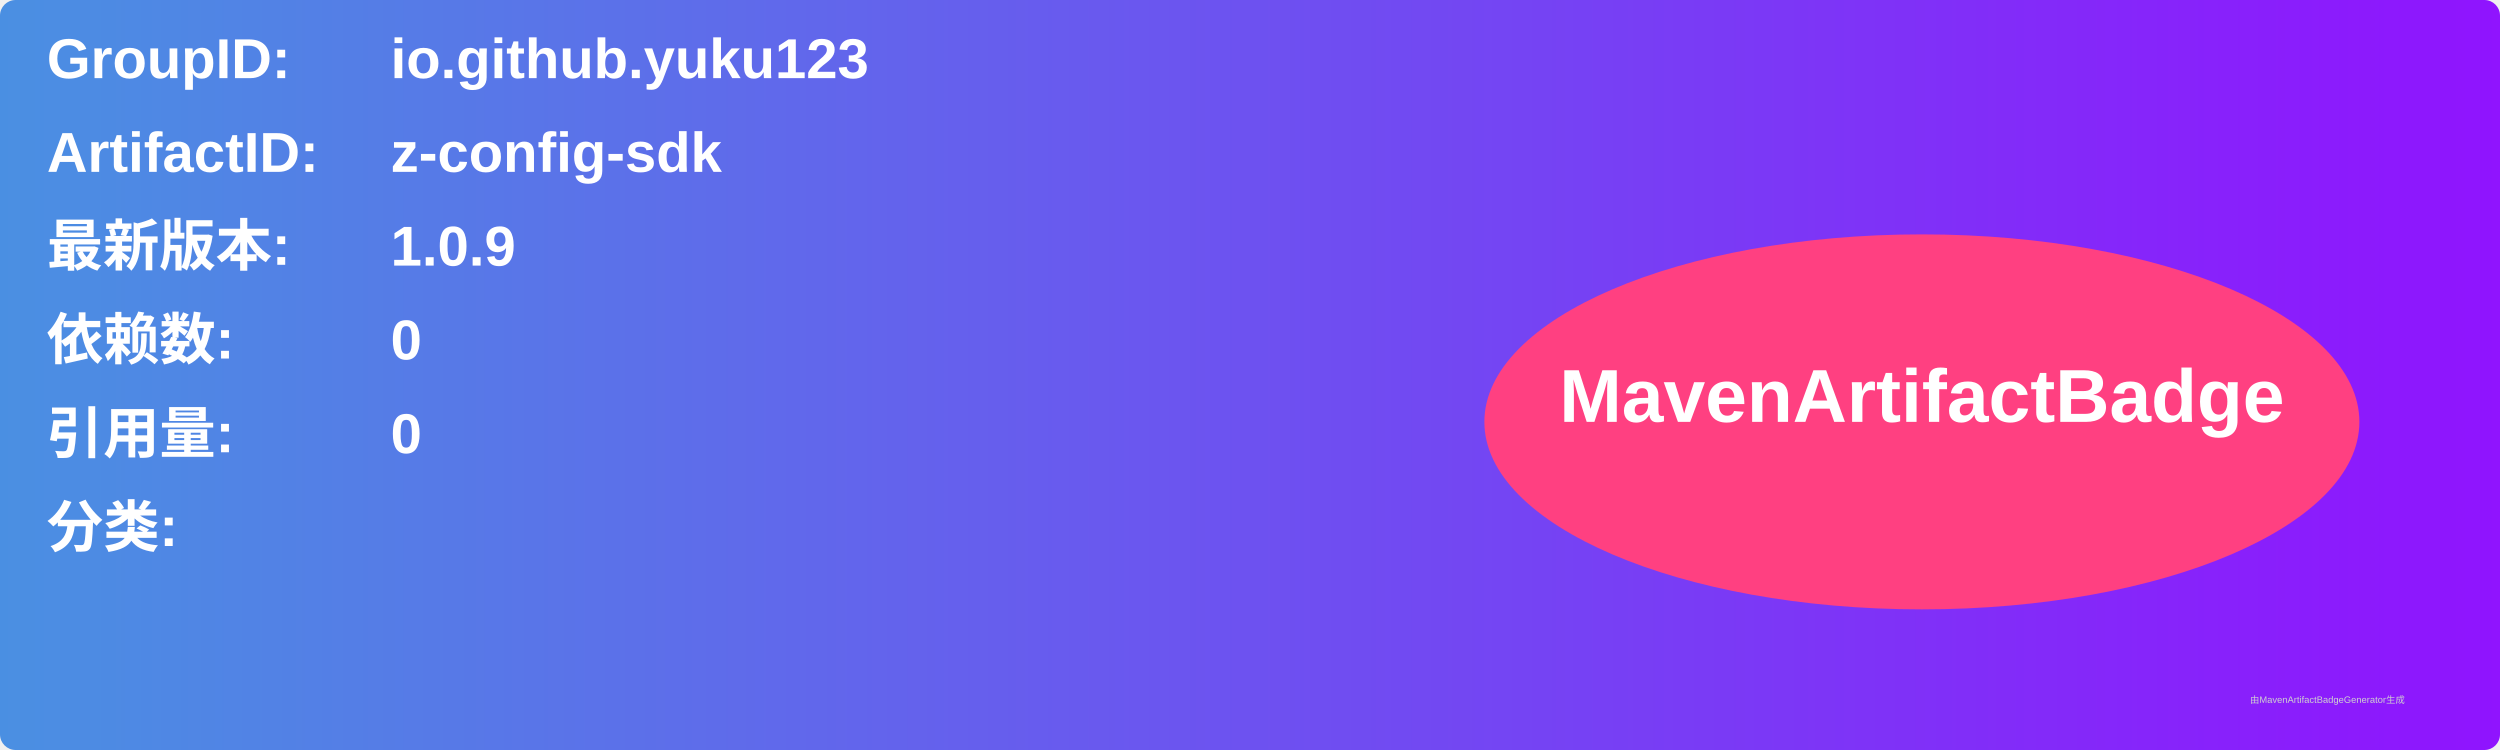
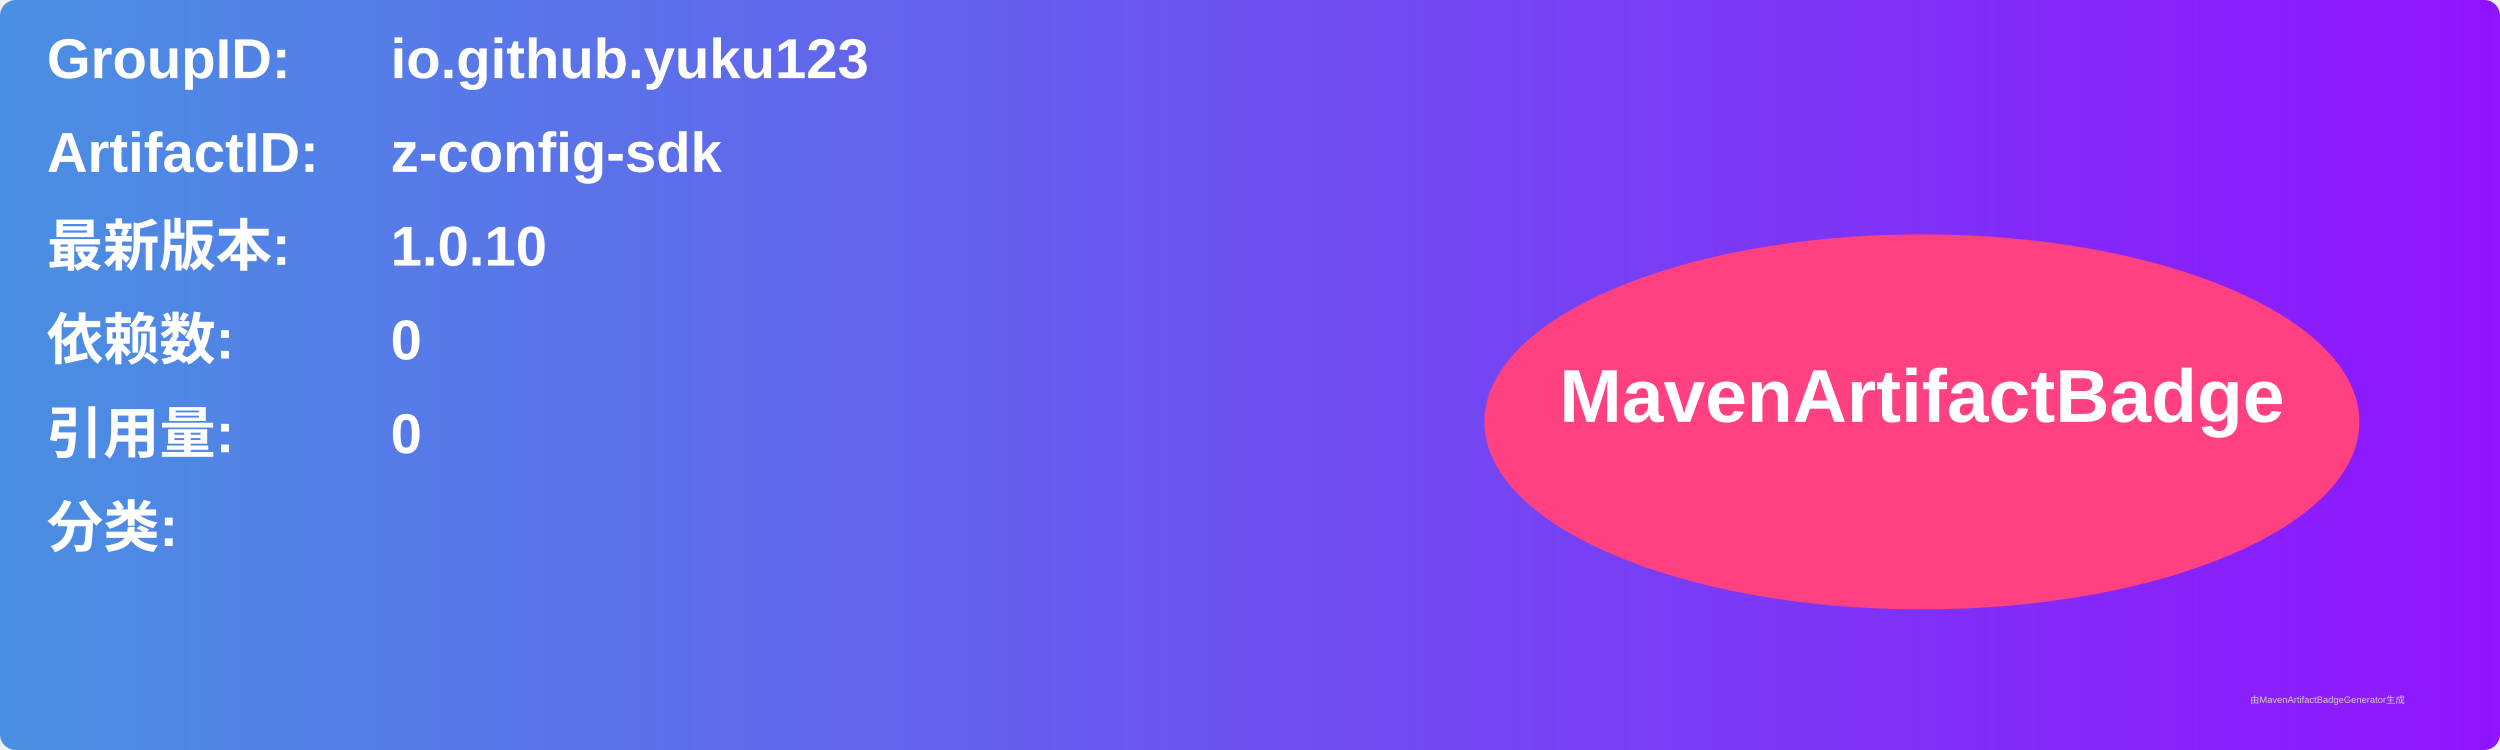
<svg xmlns="http://www.w3.org/2000/svg" width="800" height="240" viewBox="0 0 800 240">
  <linearGradient id="grad" x1="0%" y1="0%" x2="100%" y2="0%">
    <stop offset="0%" stop-color="#4a90e2" />
    <stop offset="100%" stop-color="#9013fe" />
  </linearGradient>
  <rect width="100%" height="100%" rx="5" ry="5" fill="url(#grad)" />
  <g transform="translate(15, 15)">
    <text x="0" y="10" font-family="Arial" font-size="18" fill="white" font-weight="bold" width="260">GroupID:</text>
    <text x="110" y="10" font-family="Arial" font-size="18" fill="white" font-weight="bold" width="460">io.github.yuku123</text>
    <text x="0" y="40" font-family="Arial" font-size="18" fill="white" font-weight="bold" width="260">ArtifactID:</text>
    <text x="110" y="40" font-family="Arial" font-size="18" fill="white" font-weight="bold" width="460">z-config-sdk</text>
    <text x="0" y="70" font-family="Arial" font-size="18" fill="white" font-weight="bold">最新版本:</text>
    <text x="110" y="70" font-family="Arial" font-size="18" fill="white" font-weight="bold">
-       <tspan font-weight="bold">1.0.9</tspan>
+       <tspan font-weight="bold">1.0.10</tspan>
    </text>
    <text x="0" y="100" font-family="Arial" font-size="18" fill="white" font-weight="bold">依赖数: </text>
    <text x="110" y="100" font-family="Arial" font-size="18" fill="white">
      <tspan font-weight="bold">0</tspan>
    </text>
    <text x="0" y="130" font-family="Arial" font-size="18" fill="white" font-weight="bold">引用量: </text>
    <text x="110" y="130" font-family="Arial" font-size="18" fill="white">
      <tspan font-weight="bold">0</tspan>
    </text>
    <text x="0" y="160" font-family="Arial" font-size="18" fill="white" font-weight="bold">分类:</text>
    <text x="10" y="190" font-family="Arial" font-size="10" fill="white">
      <tspan font-weight="bold" />
    </text>
    <ellipse cx="600" cy="120" rx="140" ry="60" fill="#ff4081" />
    <text x="600" y="120" text-anchor="middle" font-family="Arial" font-size="24" fill="white" font-weight="bold">MavenArtifactBadge</text>
  </g>
  <text x="720" y="225" font-family="Arial" font-size="3" fill="#d0d0d0">由MavenArtifactBadgeGenerator生成</text>
</svg>
